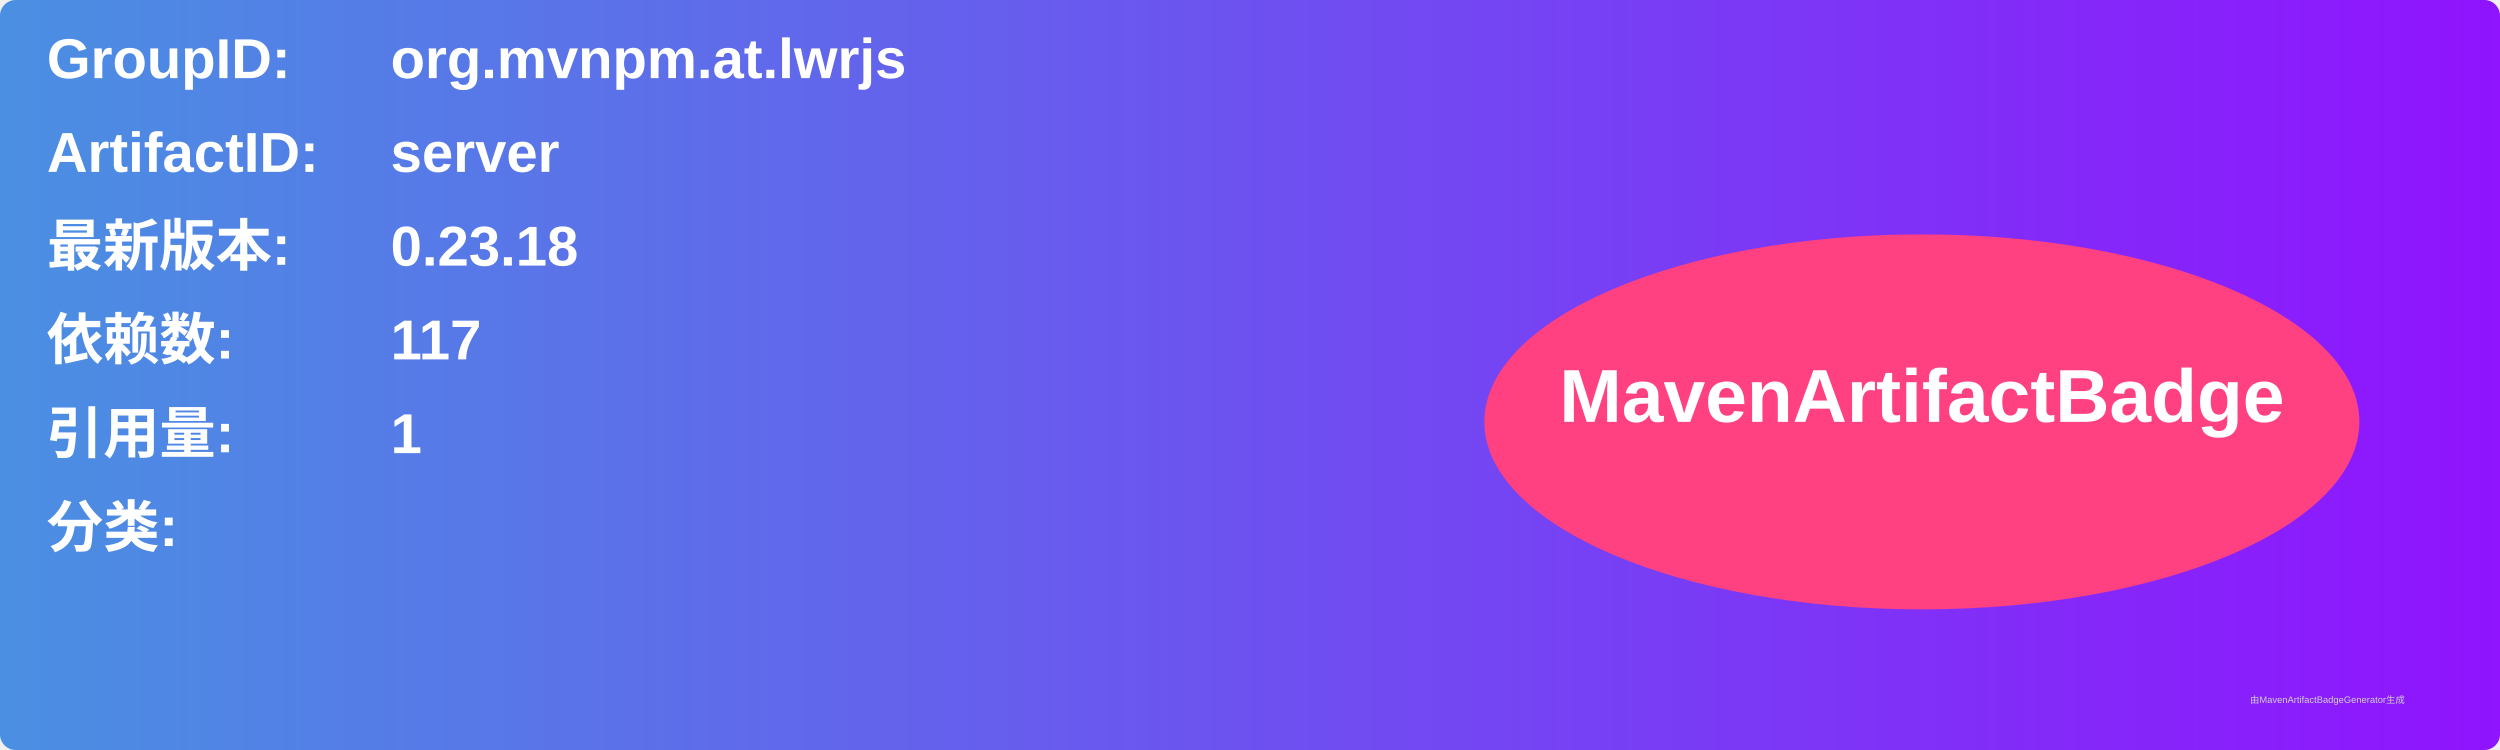
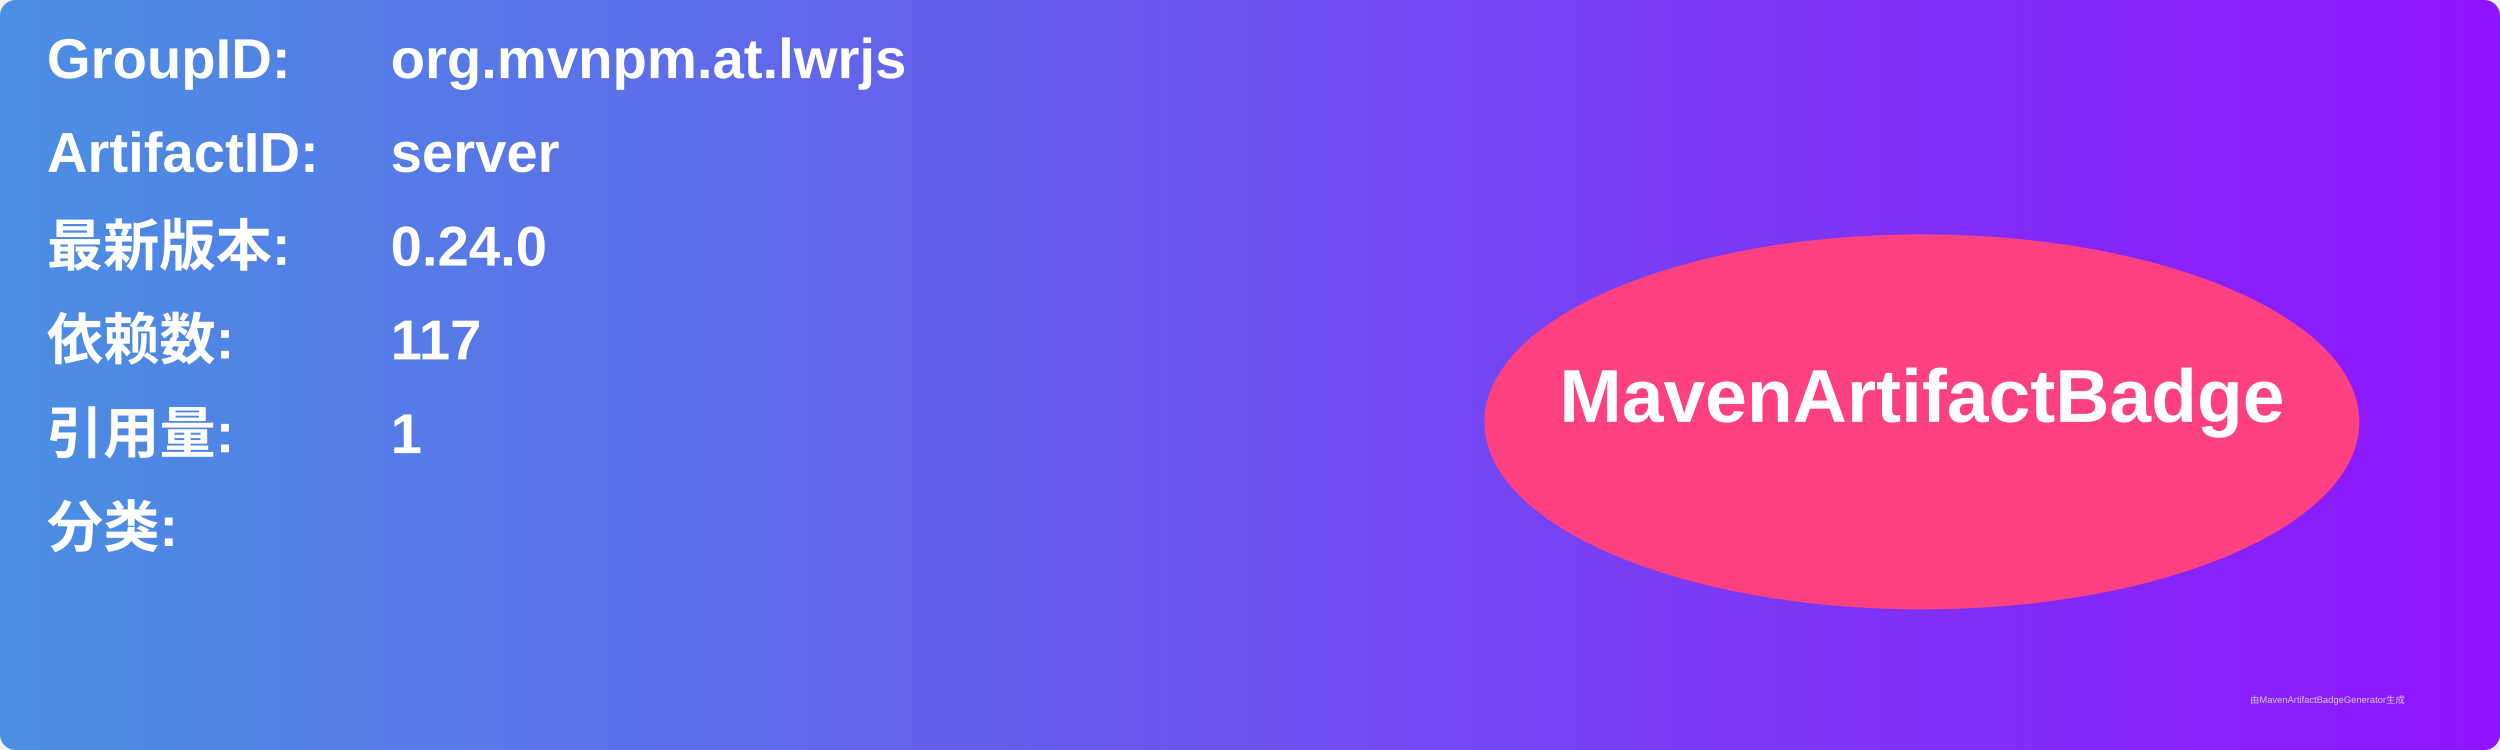
<svg xmlns="http://www.w3.org/2000/svg" width="800" height="240" viewBox="0 0 800 240">
  <linearGradient id="grad" x1="0%" y1="0%" x2="100%" y2="0%">
    <stop offset="0%" stop-color="#4a90e2" />
    <stop offset="100%" stop-color="#9013fe" />
  </linearGradient>
  <rect width="100%" height="100%" rx="5" ry="5" fill="url(#grad)" />
  <g transform="translate(15, 15)">
    <text x="0" y="10" font-family="Arial" font-size="18" fill="white" font-weight="bold" width="260">GroupID:</text>
    <text x="110" y="10" font-family="Arial" font-size="18" fill="white" font-weight="bold" width="460">org.mvnpm.at.lwrjs</text>
    <text x="0" y="40" font-family="Arial" font-size="18" fill="white" font-weight="bold" width="260">ArtifactID:</text>
    <text x="110" y="40" font-family="Arial" font-size="18" fill="white" font-weight="bold" width="460">server</text>
    <text x="0" y="70" font-family="Arial" font-size="18" fill="white" font-weight="bold">最新版本:</text>
    <text x="110" y="70" font-family="Arial" font-size="18" fill="white" font-weight="bold">
-       <tspan font-weight="bold">0.23.18</tspan>
+       <tspan font-weight="bold">0.24.0</tspan>
    </text>
    <text x="0" y="100" font-family="Arial" font-size="18" fill="white" font-weight="bold">依赖数: </text>
    <text x="110" y="100" font-family="Arial" font-size="18" fill="white">
      <tspan font-weight="bold">117</tspan>
    </text>
    <text x="0" y="130" font-family="Arial" font-size="18" fill="white" font-weight="bold">引用量: </text>
    <text x="110" y="130" font-family="Arial" font-size="18" fill="white">
      <tspan font-weight="bold">1</tspan>
    </text>
    <text x="0" y="160" font-family="Arial" font-size="18" fill="white" font-weight="bold">分类:</text>
    <text x="10" y="190" font-family="Arial" font-size="10" fill="white">
      <tspan font-weight="bold" />
    </text>
    <ellipse cx="600" cy="120" rx="140" ry="60" fill="#ff4081" />
    <text x="600" y="120" text-anchor="middle" font-family="Arial" font-size="24" fill="white" font-weight="bold">MavenArtifactBadge</text>
  </g>
  <text x="720" y="225" font-family="Arial" font-size="3" fill="#d0d0d0">由MavenArtifactBadgeGenerator生成</text>
</svg>
